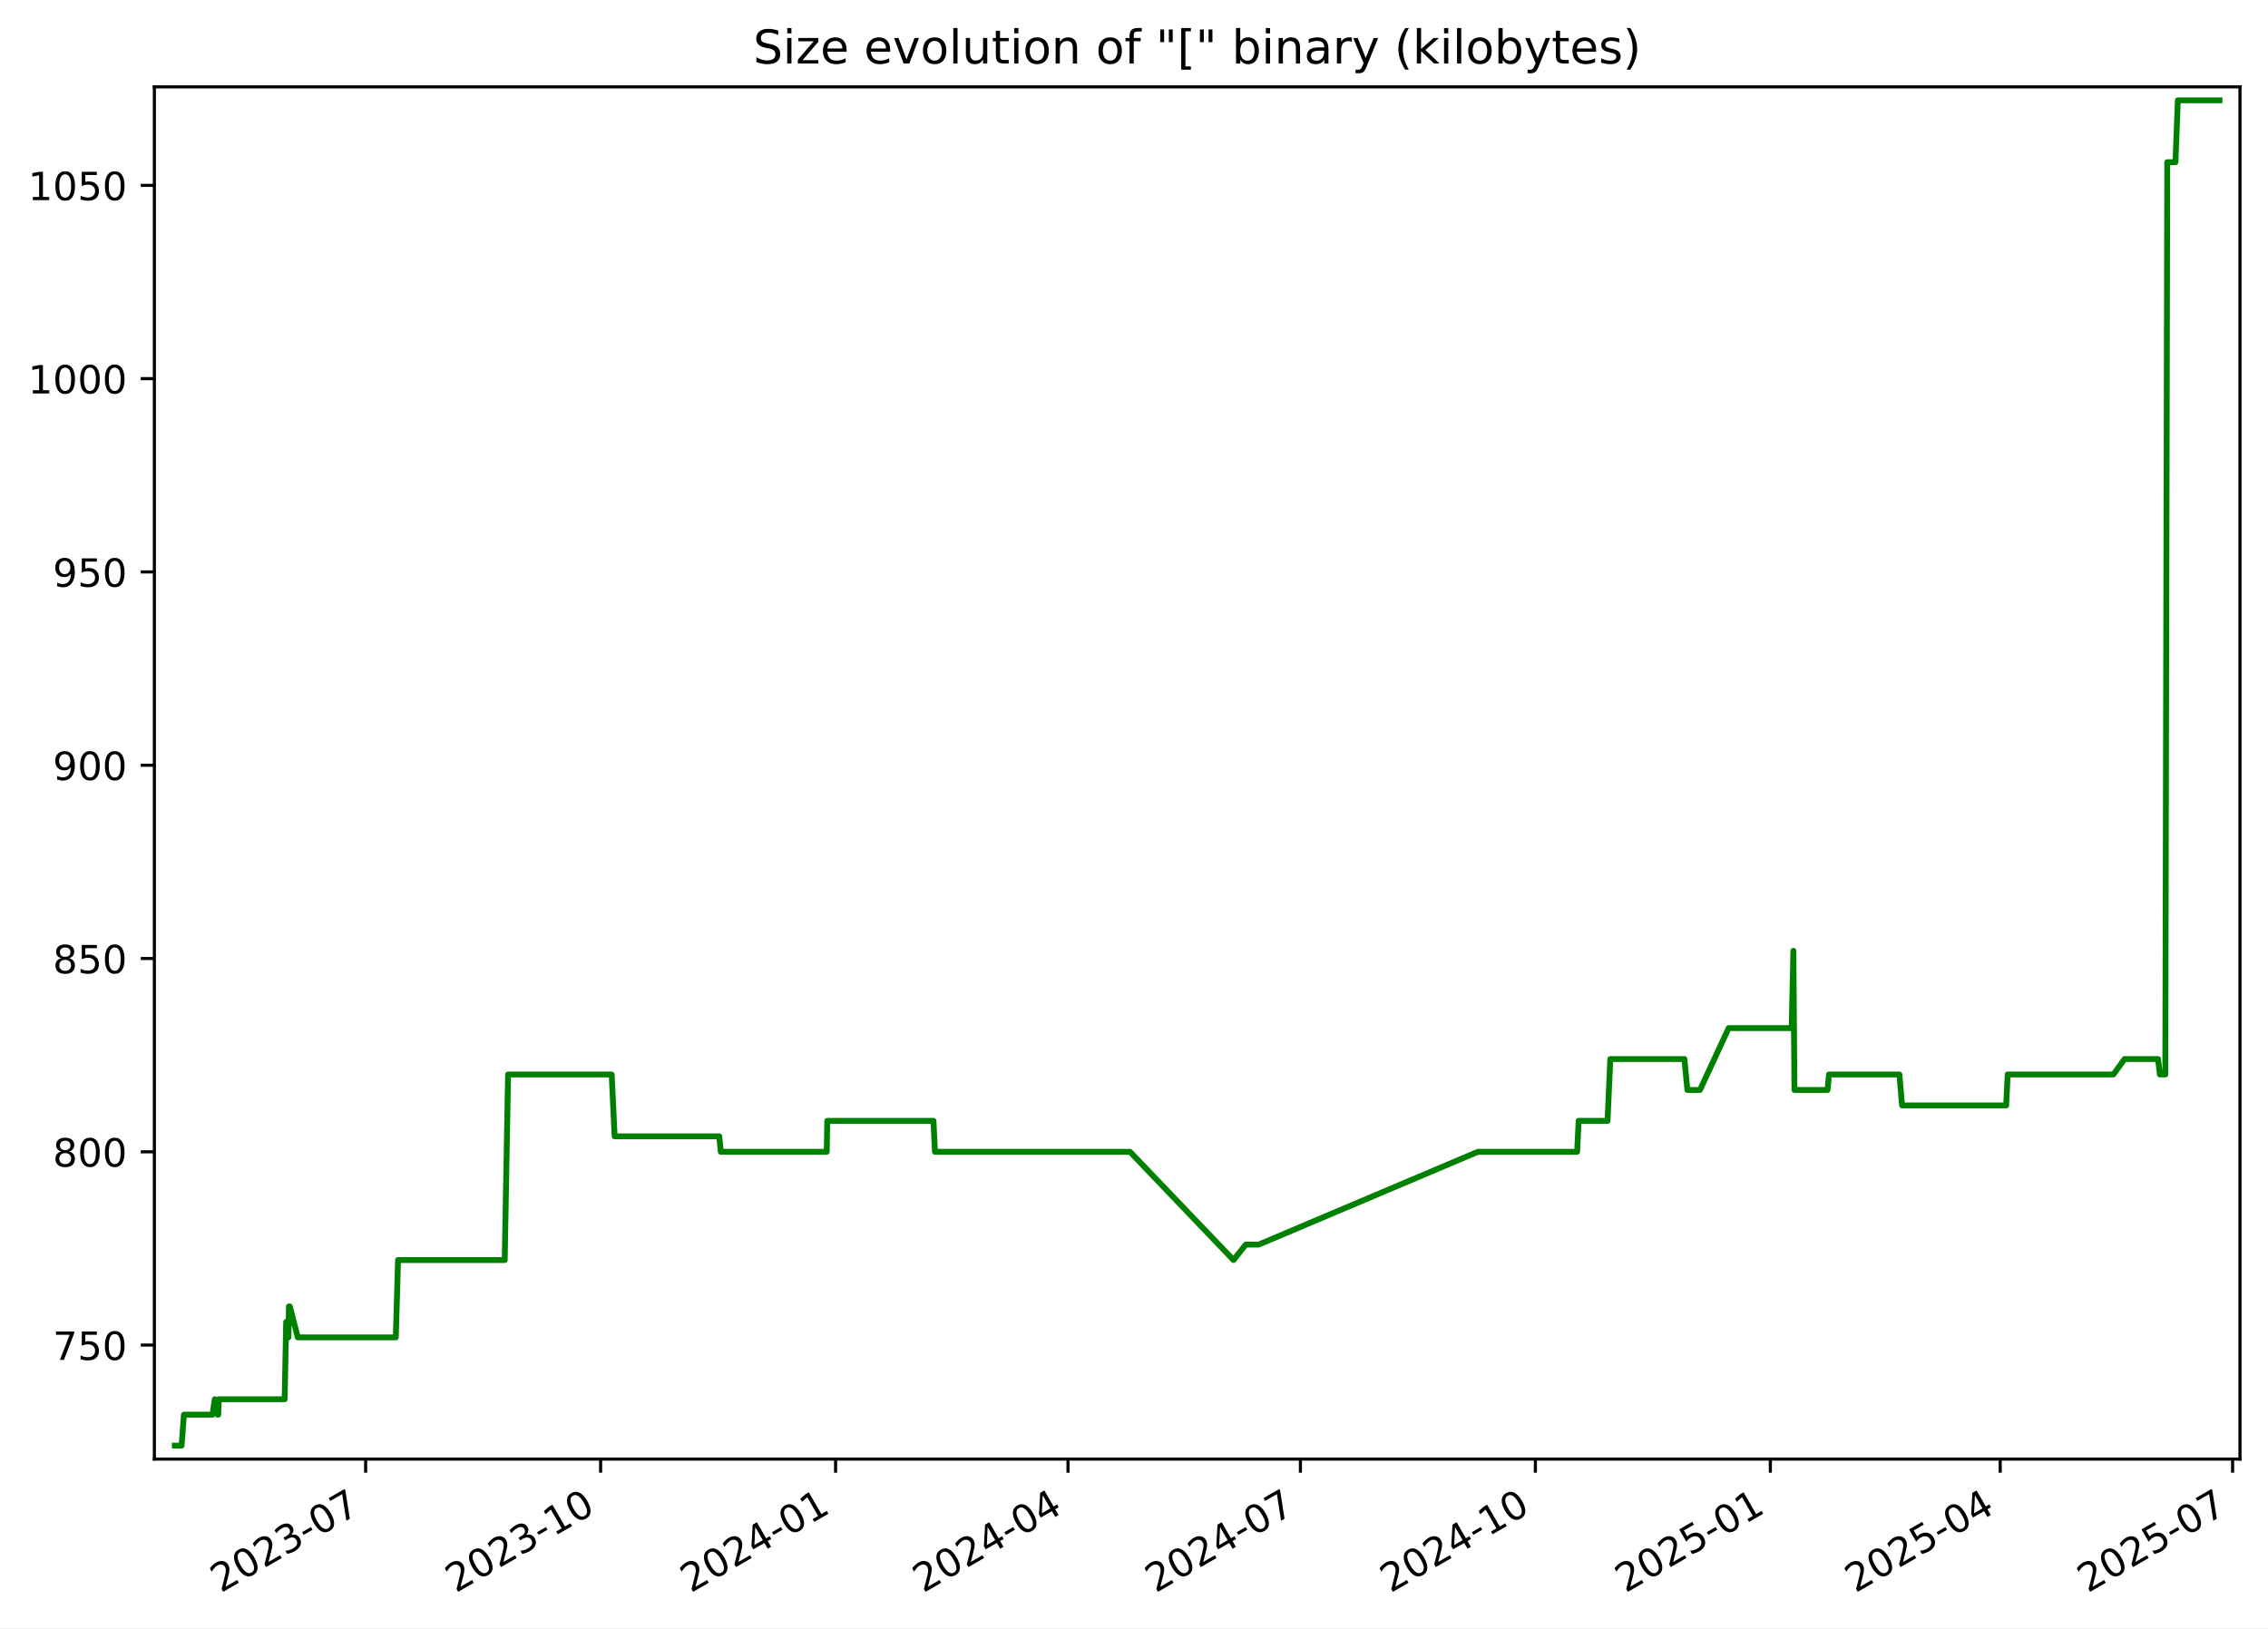
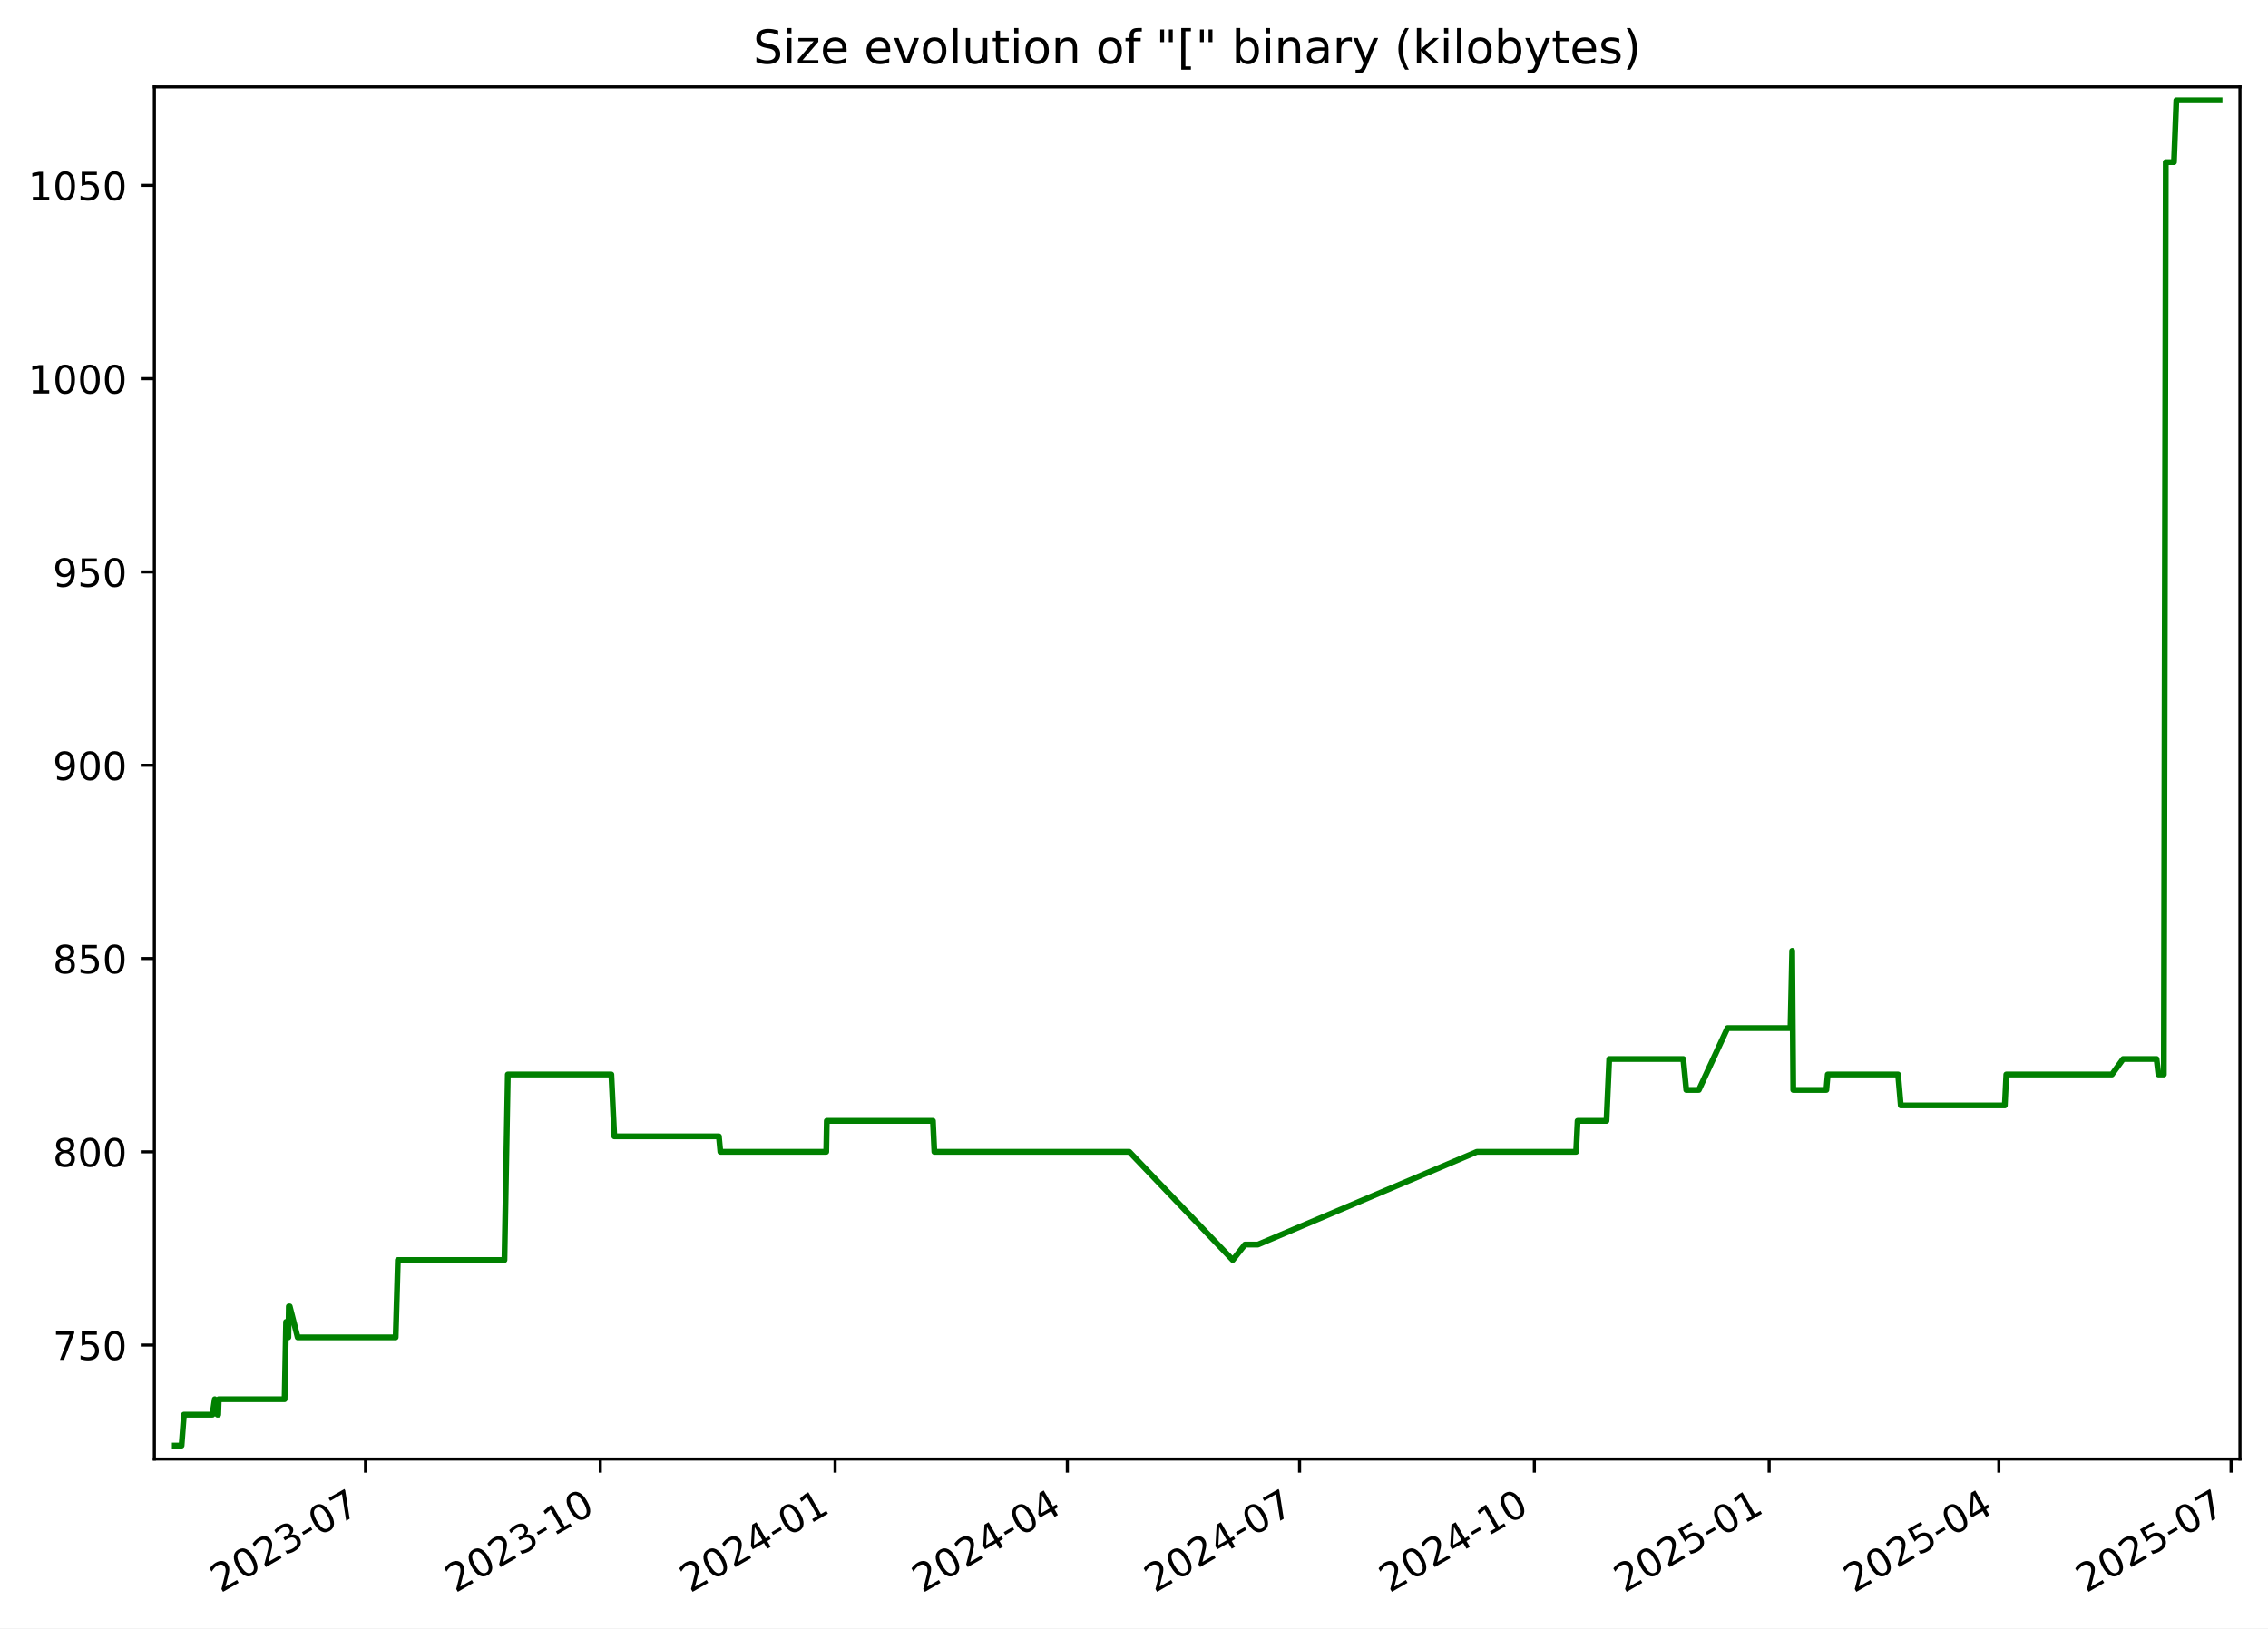
<svg xmlns="http://www.w3.org/2000/svg" xmlns:xlink="http://www.w3.org/1999/xlink" width="582.53pt" height="418.303pt" viewBox="0 0 582.53 418.303" version="1.1">
  <defs>
    <style type="text/css">*{stroke-linejoin: round; stroke-linecap: butt}</style>
  </defs>
  <g id="figure_1">
    <g id="patch_1">
      <path d="M -0 418.303  L 582.53 418.303  L 582.53 0  L -0 0  z " style="fill: #ffffff" />
    </g>
    <g id="axes_1">
      <g id="patch_2">
        <path d="M 39.65 374.83  L 575.33 374.83  L 575.33 22.318  L 39.65 22.318  z " style="fill: #ffffff" />
      </g>
      <g id="matplotlib.axis_1">
        <g id="xtick_1">
          <g id="line2d_1">
            <defs>
-               <path id="m69895c7a38" d="M 0 0  L 0 3.5  " style="stroke: #000000; stroke-width: 0.8" />
+               <path id="md0eb986af7" d="M 0 0  L 0 3.5  " style="stroke: #000000; stroke-width: 0.8" />
            </defs>
            <g>
-               <use xlink:href="#m69895c7a38" x="93.917" y="374.83" style="stroke: #000000; stroke-width: 0.8" />
+               <use xlink:href="#md0eb986af7" x="93.881" y="374.83" style="stroke: #000000; stroke-width: 0.8" />
            </g>
          </g>
          <g id="text_1">
-             <g transform="translate(56.69237 409.302) rotate(-30) scale(0.1 -0.1)">
+             <g transform="translate(56.6558 409.302) rotate(-30) scale(0.1 -0.1)">
              <defs>
                <path id="DejaVuSans-32" d="M 1228 531  L 3431 531  L 3431 0  L 469 0  L 469 531  Q 828 903 1448 1529  Q 2069 2156 2228 2338  Q 2531 2678 2651 2914  Q 2772 3150 2772 3378  Q 2772 3750 2511 3984  Q 2250 4219 1831 4219  Q 1534 4219 1204 4116  Q 875 4013 500 3803  L 500 4441  Q 881 4594 1212 4672  Q 1544 4750 1819 4750  Q 2544 4750 2975 4387  Q 3406 4025 3406 3419  Q 3406 3131 3298 2873  Q 3191 2616 2906 2266  Q 2828 2175 2409 1742  Q 1991 1309 1228 531  z " transform="scale(0.015625)" />
                <path id="DejaVuSans-30" d="M 2034 4250  Q 1547 4250 1301 3770  Q 1056 3291 1056 2328  Q 1056 1369 1301 889  Q 1547 409 2034 409  Q 2525 409 2770 889  Q 3016 1369 3016 2328  Q 3016 3291 2770 3770  Q 2525 4250 2034 4250  z M 2034 4750  Q 2819 4750 3233 4129  Q 3647 3509 3647 2328  Q 3647 1150 3233 529  Q 2819 -91 2034 -91  Q 1250 -91 836 529  Q 422 1150 422 2328  Q 422 3509 836 4129  Q 1250 4750 2034 4750  z " transform="scale(0.015625)" />
                <path id="DejaVuSans-33" d="M 2597 2516  Q 3050 2419 3304 2112  Q 3559 1806 3559 1356  Q 3559 666 3084 287  Q 2609 -91 1734 -91  Q 1441 -91 1130 -33  Q 819 25 488 141  L 488 750  Q 750 597 1062 519  Q 1375 441 1716 441  Q 2309 441 2620 675  Q 2931 909 2931 1356  Q 2931 1769 2642 2001  Q 2353 2234 1838 2234  L 1294 2234  L 1294 2753  L 1863 2753  Q 2328 2753 2575 2939  Q 2822 3125 2822 3475  Q 2822 3834 2567 4026  Q 2313 4219 1838 4219  Q 1578 4219 1281 4162  Q 984 4106 628 3988  L 628 4550  Q 988 4650 1302 4700  Q 1616 4750 1894 4750  Q 2613 4750 3031 4423  Q 3450 4097 3450 3541  Q 3450 3153 3228 2886  Q 3006 2619 2597 2516  z " transform="scale(0.015625)" />
                <path id="DejaVuSans-2d" d="M 313 2009  L 1997 2009  L 1997 1497  L 313 1497  L 313 2009  z " transform="scale(0.015625)" />
                <path id="DejaVuSans-37" d="M 525 4666  L 3525 4666  L 3525 4397  L 1831 0  L 1172 0  L 2766 4134  L 525 4134  L 525 4666  z " transform="scale(0.015625)" />
              </defs>
              <use xlink:href="#DejaVuSans-32" />
              <use xlink:href="#DejaVuSans-30" x="63.623" />
              <use xlink:href="#DejaVuSans-32" x="127.246" />
              <use xlink:href="#DejaVuSans-33" x="190.869" />
              <use xlink:href="#DejaVuSans-2d" x="254.492" />
              <use xlink:href="#DejaVuSans-30" x="290.576" />
              <use xlink:href="#DejaVuSans-37" x="354.199" />
            </g>
          </g>
        </g>
        <g id="xtick_2">
          <g id="line2d_2">
            <g>
-               <use xlink:href="#m69895c7a38" x="154.268" y="374.83" style="stroke: #000000; stroke-width: 0.8" />
+               <use xlink:href="#md0eb986af7" x="154.186" y="374.83" style="stroke: #000000; stroke-width: 0.8" />
            </g>
          </g>
          <g id="text_2">
-             <g transform="translate(117.0428 409.302) rotate(-30) scale(0.1 -0.1)">
+             <g transform="translate(116.9612 409.302) rotate(-30) scale(0.1 -0.1)">
              <defs>
                <path id="DejaVuSans-31" d="M 794 531  L 1825 531  L 1825 4091  L 703 3866  L 703 4441  L 1819 4666  L 2450 4666  L 2450 531  L 3481 531  L 3481 0  L 794 0  L 794 531  z " transform="scale(0.015625)" />
              </defs>
              <use xlink:href="#DejaVuSans-32" />
              <use xlink:href="#DejaVuSans-30" x="63.623" />
              <use xlink:href="#DejaVuSans-32" x="127.246" />
              <use xlink:href="#DejaVuSans-33" x="190.869" />
              <use xlink:href="#DejaVuSans-2d" x="254.492" />
              <use xlink:href="#DejaVuSans-31" x="290.576" />
              <use xlink:href="#DejaVuSans-30" x="354.199" />
            </g>
          </g>
        </g>
        <g id="xtick_3">
          <g id="line2d_3">
            <g>
-               <use xlink:href="#m69895c7a38" x="214.618" y="374.83" style="stroke: #000000; stroke-width: 0.8" />
+               <use xlink:href="#md0eb986af7" x="214.491" y="374.83" style="stroke: #000000; stroke-width: 0.8" />
            </g>
          </g>
          <g id="text_3">
-             <g transform="translate(177.3932 409.302) rotate(-30) scale(0.1 -0.1)">
+             <g transform="translate(177.2666 409.302) rotate(-30) scale(0.1 -0.1)">
              <defs>
                <path id="DejaVuSans-34" d="M 2419 4116  L 825 1625  L 2419 1625  L 2419 4116  z M 2253 4666  L 3047 4666  L 3047 1625  L 3713 1625  L 3713 1100  L 3047 1100  L 3047 0  L 2419 0  L 2419 1100  L 313 1100  L 313 1709  L 2253 4666  z " transform="scale(0.015625)" />
              </defs>
              <use xlink:href="#DejaVuSans-32" />
              <use xlink:href="#DejaVuSans-30" x="63.623" />
              <use xlink:href="#DejaVuSans-32" x="127.246" />
              <use xlink:href="#DejaVuSans-34" x="190.869" />
              <use xlink:href="#DejaVuSans-2d" x="254.492" />
              <use xlink:href="#DejaVuSans-30" x="290.576" />
              <use xlink:href="#DejaVuSans-31" x="354.199" />
            </g>
          </g>
        </g>
        <g id="xtick_4">
          <g id="line2d_4">
            <g>
-               <use xlink:href="#m69895c7a38" x="274.312" y="374.83" style="stroke: #000000; stroke-width: 0.8" />
+               <use xlink:href="#md0eb986af7" x="274.141" y="374.83" style="stroke: #000000; stroke-width: 0.8" />
            </g>
          </g>
          <g id="text_4">
-             <g transform="translate(237.0877 409.302) rotate(-30) scale(0.1 -0.1)">
+             <g transform="translate(236.9165 409.302) rotate(-30) scale(0.1 -0.1)">
              <use xlink:href="#DejaVuSans-32" />
              <use xlink:href="#DejaVuSans-30" x="63.623" />
              <use xlink:href="#DejaVuSans-32" x="127.246" />
              <use xlink:href="#DejaVuSans-34" x="190.869" />
              <use xlink:href="#DejaVuSans-2d" x="254.492" />
              <use xlink:href="#DejaVuSans-30" x="290.576" />
              <use xlink:href="#DejaVuSans-34" x="354.199" />
            </g>
          </g>
        </g>
        <g id="xtick_5">
          <g id="line2d_5">
            <g>
-               <use xlink:href="#m69895c7a38" x="334.007" y="374.83" style="stroke: #000000; stroke-width: 0.8" />
+               <use xlink:href="#md0eb986af7" x="333.791" y="374.83" style="stroke: #000000; stroke-width: 0.8" />
            </g>
          </g>
          <g id="text_5">
-             <g transform="translate(296.7821 409.302) rotate(-30) scale(0.1 -0.1)">
+             <g transform="translate(296.5664 409.302) rotate(-30) scale(0.1 -0.1)">
              <use xlink:href="#DejaVuSans-32" />
              <use xlink:href="#DejaVuSans-30" x="63.623" />
              <use xlink:href="#DejaVuSans-32" x="127.246" />
              <use xlink:href="#DejaVuSans-34" x="190.869" />
              <use xlink:href="#DejaVuSans-2d" x="254.492" />
              <use xlink:href="#DejaVuSans-30" x="290.576" />
              <use xlink:href="#DejaVuSans-37" x="354.199" />
            </g>
          </g>
        </g>
        <g id="xtick_6">
          <g id="line2d_6">
            <g>
-               <use xlink:href="#m69895c7a38" x="394.357" y="374.83" style="stroke: #000000; stroke-width: 0.8" />
+               <use xlink:href="#md0eb986af7" x="394.097" y="374.83" style="stroke: #000000; stroke-width: 0.8" />
            </g>
          </g>
          <g id="text_6">
-             <g transform="translate(357.1325 409.302) rotate(-30) scale(0.1 -0.1)">
+             <g transform="translate(356.8719 409.302) rotate(-30) scale(0.1 -0.1)">
              <use xlink:href="#DejaVuSans-32" />
              <use xlink:href="#DejaVuSans-30" x="63.623" />
              <use xlink:href="#DejaVuSans-32" x="127.246" />
              <use xlink:href="#DejaVuSans-34" x="190.869" />
              <use xlink:href="#DejaVuSans-2d" x="254.492" />
              <use xlink:href="#DejaVuSans-31" x="290.576" />
              <use xlink:href="#DejaVuSans-30" x="354.199" />
            </g>
          </g>
        </g>
        <g id="xtick_7">
          <g id="line2d_7">
            <g>
-               <use xlink:href="#m69895c7a38" x="454.708" y="374.83" style="stroke: #000000; stroke-width: 0.8" />
+               <use xlink:href="#md0eb986af7" x="454.402" y="374.83" style="stroke: #000000; stroke-width: 0.8" />
            </g>
          </g>
          <g id="text_7">
-             <g transform="translate(417.483 409.302) rotate(-30) scale(0.1 -0.1)">
+             <g transform="translate(417.1773 409.302) rotate(-30) scale(0.1 -0.1)">
              <defs>
                <path id="DejaVuSans-35" d="M 691 4666  L 3169 4666  L 3169 4134  L 1269 4134  L 1269 2991  Q 1406 3038 1543 3061  Q 1681 3084 1819 3084  Q 2600 3084 3056 2656  Q 3513 2228 3513 1497  Q 3513 744 3044 326  Q 2575 -91 1722 -91  Q 1428 -91 1123 -41  Q 819 9 494 109  L 494 744  Q 775 591 1075 516  Q 1375 441 1709 441  Q 2250 441 2565 725  Q 2881 1009 2881 1497  Q 2881 1984 2565 2268  Q 2250 2553 1709 2553  Q 1456 2553 1204 2497  Q 953 2441 691 2322  L 691 4666  z " transform="scale(0.015625)" />
              </defs>
              <use xlink:href="#DejaVuSans-32" />
              <use xlink:href="#DejaVuSans-30" x="63.623" />
              <use xlink:href="#DejaVuSans-32" x="127.246" />
              <use xlink:href="#DejaVuSans-35" x="190.869" />
              <use xlink:href="#DejaVuSans-2d" x="254.492" />
              <use xlink:href="#DejaVuSans-30" x="290.576" />
              <use xlink:href="#DejaVuSans-31" x="354.199" />
            </g>
          </g>
        </g>
        <g id="xtick_8">
          <g id="line2d_8">
            <g>
-               <use xlink:href="#m69895c7a38" x="513.746" y="374.83" style="stroke: #000000; stroke-width: 0.8" />
+               <use xlink:href="#md0eb986af7" x="513.397" y="374.83" style="stroke: #000000; stroke-width: 0.8" />
            </g>
          </g>
          <g id="text_8">
-             <g transform="translate(476.5214 409.302) rotate(-30) scale(0.1 -0.1)">
+             <g transform="translate(476.1717 409.302) rotate(-30) scale(0.1 -0.1)">
              <use xlink:href="#DejaVuSans-32" />
              <use xlink:href="#DejaVuSans-30" x="63.623" />
              <use xlink:href="#DejaVuSans-32" x="127.246" />
              <use xlink:href="#DejaVuSans-35" x="190.869" />
              <use xlink:href="#DejaVuSans-2d" x="254.492" />
              <use xlink:href="#DejaVuSans-30" x="290.576" />
              <use xlink:href="#DejaVuSans-34" x="354.199" />
            </g>
          </g>
        </g>
        <g id="xtick_9">
          <g id="line2d_9">
            <g>
-               <use xlink:href="#m69895c7a38" x="573.441" y="374.83" style="stroke: #000000; stroke-width: 0.8" />
+               <use xlink:href="#md0eb986af7" x="573.046" y="374.83" style="stroke: #000000; stroke-width: 0.8" />
            </g>
          </g>
          <g id="text_9">
-             <g transform="translate(536.2159 409.302) rotate(-30) scale(0.1 -0.1)">
+             <g transform="translate(535.8216 409.302) rotate(-30) scale(0.1 -0.1)">
              <use xlink:href="#DejaVuSans-32" />
              <use xlink:href="#DejaVuSans-30" x="63.623" />
              <use xlink:href="#DejaVuSans-32" x="127.246" />
              <use xlink:href="#DejaVuSans-35" x="190.869" />
              <use xlink:href="#DejaVuSans-2d" x="254.492" />
              <use xlink:href="#DejaVuSans-30" x="290.576" />
              <use xlink:href="#DejaVuSans-37" x="354.199" />
            </g>
          </g>
        </g>
      </g>
      <g id="matplotlib.axis_2">
        <g id="ytick_1">
          <g id="line2d_10">
            <defs>
-               <path id="meabd0dbae5" d="M 0 0  L -3.5 0  " style="stroke: #000000; stroke-width: 0.8" />
+               <path id="m68ec1b31f1" d="M 0 0  L -3.5 0  " style="stroke: #000000; stroke-width: 0.8" />
            </defs>
            <g>
-               <use xlink:href="#meabd0dbae5" x="39.65" y="345.553" style="stroke: #000000; stroke-width: 0.8" />
+               <use xlink:href="#m68ec1b31f1" x="39.65" y="345.553" style="stroke: #000000; stroke-width: 0.8" />
            </g>
          </g>
          <g id="text_10">
            <g transform="translate(13.5625 349.3527) scale(0.1 -0.1)">
              <use xlink:href="#DejaVuSans-37" />
              <use xlink:href="#DejaVuSans-35" x="63.623" />
              <use xlink:href="#DejaVuSans-30" x="127.246" />
            </g>
          </g>
        </g>
        <g id="ytick_2">
          <g id="line2d_11">
            <g>
-               <use xlink:href="#meabd0dbae5" x="39.65" y="295.898" style="stroke: #000000; stroke-width: 0.8" />
+               <use xlink:href="#m68ec1b31f1" x="39.65" y="295.898" style="stroke: #000000; stroke-width: 0.8" />
            </g>
          </g>
          <g id="text_11">
            <g transform="translate(13.5625 299.6975) scale(0.1 -0.1)">
              <defs>
                <path id="DejaVuSans-38" d="M 2034 2216  Q 1584 2216 1326 1975  Q 1069 1734 1069 1313  Q 1069 891 1326 650  Q 1584 409 2034 409  Q 2484 409 2743 651  Q 3003 894 3003 1313  Q 3003 1734 2745 1975  Q 2488 2216 2034 2216  z M 1403 2484  Q 997 2584 770 2862  Q 544 3141 544 3541  Q 544 4100 942 4425  Q 1341 4750 2034 4750  Q 2731 4750 3128 4425  Q 3525 4100 3525 3541  Q 3525 3141 3298 2862  Q 3072 2584 2669 2484  Q 3125 2378 3379 2068  Q 3634 1759 3634 1313  Q 3634 634 3220 271  Q 2806 -91 2034 -91  Q 1263 -91 848 271  Q 434 634 434 1313  Q 434 1759 690 2068  Q 947 2378 1403 2484  z M 1172 3481  Q 1172 3119 1398 2916  Q 1625 2713 2034 2713  Q 2441 2713 2670 2916  Q 2900 3119 2900 3481  Q 2900 3844 2670 4047  Q 2441 4250 2034 4250  Q 1625 4250 1398 4047  Q 1172 3844 1172 3481  z " transform="scale(0.015625)" />
              </defs>
              <use xlink:href="#DejaVuSans-38" />
              <use xlink:href="#DejaVuSans-30" x="63.623" />
              <use xlink:href="#DejaVuSans-30" x="127.246" />
            </g>
          </g>
        </g>
        <g id="ytick_3">
          <g id="line2d_12">
            <g>
-               <use xlink:href="#meabd0dbae5" x="39.65" y="246.243" style="stroke: #000000; stroke-width: 0.8" />
+               <use xlink:href="#m68ec1b31f1" x="39.65" y="246.243" style="stroke: #000000; stroke-width: 0.8" />
            </g>
          </g>
          <g id="text_12">
            <g transform="translate(13.5625 250.0423) scale(0.1 -0.1)">
              <use xlink:href="#DejaVuSans-38" />
              <use xlink:href="#DejaVuSans-35" x="63.623" />
              <use xlink:href="#DejaVuSans-30" x="127.246" />
            </g>
          </g>
        </g>
        <g id="ytick_4">
          <g id="line2d_13">
            <g>
-               <use xlink:href="#meabd0dbae5" x="39.65" y="196.588" style="stroke: #000000; stroke-width: 0.8" />
+               <use xlink:href="#m68ec1b31f1" x="39.65" y="196.588" style="stroke: #000000; stroke-width: 0.8" />
            </g>
          </g>
          <g id="text_13">
            <g transform="translate(13.5625 200.3871) scale(0.1 -0.1)">
              <defs>
                <path id="DejaVuSans-39" d="M 703 97  L 703 672  Q 941 559 1184 500  Q 1428 441 1663 441  Q 2288 441 2617 861  Q 2947 1281 2994 2138  Q 2813 1869 2534 1725  Q 2256 1581 1919 1581  Q 1219 1581 811 2004  Q 403 2428 403 3163  Q 403 3881 828 4315  Q 1253 4750 1959 4750  Q 2769 4750 3195 4129  Q 3622 3509 3622 2328  Q 3622 1225 3098 567  Q 2575 -91 1691 -91  Q 1453 -91 1209 -44  Q 966 3 703 97  z M 1959 2075  Q 2384 2075 2632 2365  Q 2881 2656 2881 3163  Q 2881 3666 2632 3958  Q 2384 4250 1959 4250  Q 1534 4250 1286 3958  Q 1038 3666 1038 3163  Q 1038 2656 1286 2365  Q 1534 2075 1959 2075  z " transform="scale(0.015625)" />
              </defs>
              <use xlink:href="#DejaVuSans-39" />
              <use xlink:href="#DejaVuSans-30" x="63.623" />
              <use xlink:href="#DejaVuSans-30" x="127.246" />
            </g>
          </g>
        </g>
        <g id="ytick_5">
          <g id="line2d_14">
            <g>
-               <use xlink:href="#meabd0dbae5" x="39.65" y="146.933" style="stroke: #000000; stroke-width: 0.8" />
+               <use xlink:href="#m68ec1b31f1" x="39.65" y="146.933" style="stroke: #000000; stroke-width: 0.8" />
            </g>
          </g>
          <g id="text_14">
            <g transform="translate(13.5625 150.732) scale(0.1 -0.1)">
              <use xlink:href="#DejaVuSans-39" />
              <use xlink:href="#DejaVuSans-35" x="63.623" />
              <use xlink:href="#DejaVuSans-30" x="127.246" />
            </g>
          </g>
        </g>
        <g id="ytick_6">
          <g id="line2d_15">
            <g>
-               <use xlink:href="#meabd0dbae5" x="39.65" y="97.278" style="stroke: #000000; stroke-width: 0.8" />
+               <use xlink:href="#m68ec1b31f1" x="39.65" y="97.278" style="stroke: #000000; stroke-width: 0.8" />
            </g>
          </g>
          <g id="text_15">
            <g transform="translate(7.2 101.0768) scale(0.1 -0.1)">
              <use xlink:href="#DejaVuSans-31" />
              <use xlink:href="#DejaVuSans-30" x="63.623" />
              <use xlink:href="#DejaVuSans-30" x="127.246" />
              <use xlink:href="#DejaVuSans-30" x="190.869" />
            </g>
          </g>
        </g>
        <g id="ytick_7">
          <g id="line2d_16">
            <g>
-               <use xlink:href="#meabd0dbae5" x="39.65" y="47.622" style="stroke: #000000; stroke-width: 0.8" />
+               <use xlink:href="#m68ec1b31f1" x="39.65" y="47.622" style="stroke: #000000; stroke-width: 0.8" />
            </g>
          </g>
          <g id="text_16">
            <g transform="translate(7.2 51.42162) scale(0.1 -0.1)">
              <use xlink:href="#DejaVuSans-31" />
              <use xlink:href="#DejaVuSans-30" x="63.623" />
              <use xlink:href="#DejaVuSans-35" x="127.246" />
              <use xlink:href="#DejaVuSans-30" x="190.869" />
            </g>
          </g>
        </g>
      </g>
      <g id="line2d_17">
-         <path d="M 44.902 371.374  L 46.638 371.374  L 47.246 363.429  L 54.577 363.429  L 55.167 359.457  L 55.873 363.429  L 56.053 363.429  L 56.201 359.457  L 73.118 359.457  L 73.502 339.595  L 74.088 343.567  L 74.207 335.622  L 74.439 335.622  L 76.484 343.567  L 101.664 343.567  L 102.235 323.705  L 129.634 323.705  L 130.498 276.036  L 157.108 276.036  L 157.869 291.926  L 184.75 291.926  L 185.126 295.898  L 212.342 295.898  L 212.483 287.953  L 239.765 287.953  L 240.134 295.898  L 290.24 295.898  L 316.828 323.705  L 319.967 319.733  L 323.297 319.733  L 379.588 295.898  L 405.087 295.898  L 405.469 287.953  L 412.894 287.953  L 413.604 272.064  L 432.635 272.064  L 433.405 280.009  L 436.635 280.009  L 444.003 264.119  L 460.189 264.119  L 460.626 244.257  L 460.901 280.009  L 469.414 280.009  L 469.766 276.036  L 487.853 276.036  L 488.542 283.981  L 515.281 283.981  L 515.667 276.036  L 542.821 276.036  L 545.688 272.064  L 554.289 272.064  L 554.764 276.036  L 556.156 276.036  L 556.654 41.664  L 558.762 41.664  L 559.373 25.774  L 570.078 25.774  L 570.078 25.774  " clip-path="url(#p31b5eab837)" style="fill: none; stroke: #008000; stroke-width: 1.5; stroke-linecap: square" />
+         <path d="M 44.902 371.374  L 46.637 371.374  L 47.244 363.429  L 54.57 363.429  L 55.16 359.457  L 55.864 363.429  L 56.045 363.429  L 56.192 359.457  L 73.097 359.457  L 73.481 339.595  L 74.066 343.567  L 74.185 335.622  L 74.417 335.622  L 76.46 343.567  L 101.622 343.567  L 102.193 323.705  L 129.571 323.705  L 130.434 276.036  L 157.025 276.036  L 157.785 291.926  L 184.646 291.926  L 185.021 295.898  L 212.217 295.898  L 212.358 287.953  L 239.62 287.953  L 239.988 295.898  L 290.057 295.898  L 316.625 323.705  L 319.762 319.733  L 323.089 319.733  L 379.338 295.898  L 404.818 295.898  L 405.2 287.953  L 412.62 287.953  L 413.329 272.064  L 432.346 272.064  L 433.115 280.009  L 436.343 280.009  L 443.705 264.119  L 459.879 264.119  L 460.316 244.257  L 460.591 280.009  L 469.098 280.009  L 469.449 276.036  L 487.523 276.036  L 488.211 283.981  L 514.93 283.981  L 515.316 276.036  L 542.45 276.036  L 545.314 272.064  L 553.909 272.064  L 554.383 276.036  L 555.775 276.036  L 556.272 41.664  L 558.379 41.664  L 558.989 25.774  L 570.078 25.774  L 570.078 25.774  " clip-path="url(#pcc24653738)" style="fill: none; stroke: #008000; stroke-width: 1.5; stroke-linecap: square" />
      </g>
      <g id="patch_3">
        <path d="M 39.65 374.83  L 39.65 22.318  " style="fill: none; stroke: #000000; stroke-width: 0.8; stroke-linejoin: miter; stroke-linecap: square" />
      </g>
      <g id="patch_4">
        <path d="M 575.33 374.83  L 575.33 22.318  " style="fill: none; stroke: #000000; stroke-width: 0.8; stroke-linejoin: miter; stroke-linecap: square" />
      </g>
      <g id="patch_5">
        <path d="M 39.65 374.83  L 575.33 374.83  " style="fill: none; stroke: #000000; stroke-width: 0.8; stroke-linejoin: miter; stroke-linecap: square" />
      </g>
      <g id="patch_6">
        <path d="M 39.65 22.318  L 575.33 22.318  " style="fill: none; stroke: #000000; stroke-width: 0.8; stroke-linejoin: miter; stroke-linecap: square" />
      </g>
      <g id="text_17">
        <g transform="translate(193.4534 16.31812) scale(0.12 -0.12)">
          <defs>
            <path id="DejaVuSans-53" d="M 3425 4513  L 3425 3897  Q 3066 4069 2747 4153  Q 2428 4238 2131 4238  Q 1616 4238 1336 4038  Q 1056 3838 1056 3469  Q 1056 3159 1242 3001  Q 1428 2844 1947 2747  L 2328 2669  Q 3034 2534 3370 2195  Q 3706 1856 3706 1288  Q 3706 609 3251 259  Q 2797 -91 1919 -91  Q 1588 -91 1214 -16  Q 841 59 441 206  L 441 856  Q 825 641 1194 531  Q 1563 422 1919 422  Q 2459 422 2753 634  Q 3047 847 3047 1241  Q 3047 1584 2836 1778  Q 2625 1972 2144 2069  L 1759 2144  Q 1053 2284 737 2584  Q 422 2884 422 3419  Q 422 4038 858 4394  Q 1294 4750 2059 4750  Q 2388 4750 2728 4690  Q 3069 4631 3425 4513  z " transform="scale(0.015625)" />
            <path id="DejaVuSans-69" d="M 603 3500  L 1178 3500  L 1178 0  L 603 0  L 603 3500  z M 603 4863  L 1178 4863  L 1178 4134  L 603 4134  L 603 4863  z " transform="scale(0.015625)" />
            <path id="DejaVuSans-7a" d="M 353 3500  L 3084 3500  L 3084 2975  L 922 459  L 3084 459  L 3084 0  L 275 0  L 275 525  L 2438 3041  L 353 3041  L 353 3500  z " transform="scale(0.015625)" />
            <path id="DejaVuSans-65" d="M 3597 1894  L 3597 1613  L 953 1613  Q 991 1019 1311 708  Q 1631 397 2203 397  Q 2534 397 2845 478  Q 3156 559 3463 722  L 3463 178  Q 3153 47 2828 -22  Q 2503 -91 2169 -91  Q 1331 -91 842 396  Q 353 884 353 1716  Q 353 2575 817 3079  Q 1281 3584 2069 3584  Q 2775 3584 3186 3129  Q 3597 2675 3597 1894  z M 3022 2063  Q 3016 2534 2758 2815  Q 2500 3097 2075 3097  Q 1594 3097 1305 2825  Q 1016 2553 972 2059  L 3022 2063  z " transform="scale(0.015625)" />
            <path id="DejaVuSans-20" transform="scale(0.015625)" />
            <path id="DejaVuSans-76" d="M 191 3500  L 800 3500  L 1894 563  L 2988 3500  L 3597 3500  L 2284 0  L 1503 0  L 191 3500  z " transform="scale(0.015625)" />
            <path id="DejaVuSans-6f" d="M 1959 3097  Q 1497 3097 1228 2736  Q 959 2375 959 1747  Q 959 1119 1226 758  Q 1494 397 1959 397  Q 2419 397 2687 759  Q 2956 1122 2956 1747  Q 2956 2369 2687 2733  Q 2419 3097 1959 3097  z M 1959 3584  Q 2709 3584 3137 3096  Q 3566 2609 3566 1747  Q 3566 888 3137 398  Q 2709 -91 1959 -91  Q 1206 -91 779 398  Q 353 888 353 1747  Q 353 2609 779 3096  Q 1206 3584 1959 3584  z " transform="scale(0.015625)" />
            <path id="DejaVuSans-6c" d="M 603 4863  L 1178 4863  L 1178 0  L 603 0  L 603 4863  z " transform="scale(0.015625)" />
            <path id="DejaVuSans-75" d="M 544 1381  L 544 3500  L 1119 3500  L 1119 1403  Q 1119 906 1312 657  Q 1506 409 1894 409  Q 2359 409 2629 706  Q 2900 1003 2900 1516  L 2900 3500  L 3475 3500  L 3475 0  L 2900 0  L 2900 538  Q 2691 219 2414 64  Q 2138 -91 1772 -91  Q 1169 -91 856 284  Q 544 659 544 1381  z M 1991 3584  L 1991 3584  z " transform="scale(0.015625)" />
            <path id="DejaVuSans-74" d="M 1172 4494  L 1172 3500  L 2356 3500  L 2356 3053  L 1172 3053  L 1172 1153  Q 1172 725 1289 603  Q 1406 481 1766 481  L 2356 481  L 2356 0  L 1766 0  Q 1100 0 847 248  Q 594 497 594 1153  L 594 3053  L 172 3053  L 172 3500  L 594 3500  L 594 4494  L 1172 4494  z " transform="scale(0.015625)" />
            <path id="DejaVuSans-6e" d="M 3513 2113  L 3513 0  L 2938 0  L 2938 2094  Q 2938 2591 2744 2837  Q 2550 3084 2163 3084  Q 1697 3084 1428 2787  Q 1159 2491 1159 1978  L 1159 0  L 581 0  L 581 3500  L 1159 3500  L 1159 2956  Q 1366 3272 1645 3428  Q 1925 3584 2291 3584  Q 2894 3584 3203 3211  Q 3513 2838 3513 2113  z " transform="scale(0.015625)" />
            <path id="DejaVuSans-66" d="M 2375 4863  L 2375 4384  L 1825 4384  Q 1516 4384 1395 4259  Q 1275 4134 1275 3809  L 1275 3500  L 2222 3500  L 2222 3053  L 1275 3053  L 1275 0  L 697 0  L 697 3053  L 147 3053  L 147 3500  L 697 3500  L 697 3744  Q 697 4328 969 4595  Q 1241 4863 1831 4863  L 2375 4863  z " transform="scale(0.015625)" />
            <path id="DejaVuSans-22" d="M 1147 4666  L 1147 2931  L 616 2931  L 616 4666  L 1147 4666  z M 2328 4666  L 2328 2931  L 1797 2931  L 1797 4666  L 2328 4666  z " transform="scale(0.015625)" />
            <path id="DejaVuSans-5b" d="M 550 4863  L 1875 4863  L 1875 4416  L 1125 4416  L 1125 -397  L 1875 -397  L 1875 -844  L 550 -844  L 550 4863  z " transform="scale(0.015625)" />
            <path id="DejaVuSans-62" d="M 3116 1747  Q 3116 2381 2855 2742  Q 2594 3103 2138 3103  Q 1681 3103 1420 2742  Q 1159 2381 1159 1747  Q 1159 1113 1420 752  Q 1681 391 2138 391  Q 2594 391 2855 752  Q 3116 1113 3116 1747  z M 1159 2969  Q 1341 3281 1617 3432  Q 1894 3584 2278 3584  Q 2916 3584 3314 3078  Q 3713 2572 3713 1747  Q 3713 922 3314 415  Q 2916 -91 2278 -91  Q 1894 -91 1617 61  Q 1341 213 1159 525  L 1159 0  L 581 0  L 581 4863  L 1159 4863  L 1159 2969  z " transform="scale(0.015625)" />
            <path id="DejaVuSans-61" d="M 2194 1759  Q 1497 1759 1228 1600  Q 959 1441 959 1056  Q 959 750 1161 570  Q 1363 391 1709 391  Q 2188 391 2477 730  Q 2766 1069 2766 1631  L 2766 1759  L 2194 1759  z M 3341 1997  L 3341 0  L 2766 0  L 2766 531  Q 2569 213 2275 61  Q 1981 -91 1556 -91  Q 1019 -91 701 211  Q 384 513 384 1019  Q 384 1609 779 1909  Q 1175 2209 1959 2209  L 2766 2209  L 2766 2266  Q 2766 2663 2505 2880  Q 2244 3097 1772 3097  Q 1472 3097 1187 3025  Q 903 2953 641 2809  L 641 3341  Q 956 3463 1253 3523  Q 1550 3584 1831 3584  Q 2591 3584 2966 3190  Q 3341 2797 3341 1997  z " transform="scale(0.015625)" />
            <path id="DejaVuSans-72" d="M 2631 2963  Q 2534 3019 2420 3045  Q 2306 3072 2169 3072  Q 1681 3072 1420 2755  Q 1159 2438 1159 1844  L 1159 0  L 581 0  L 581 3500  L 1159 3500  L 1159 2956  Q 1341 3275 1631 3429  Q 1922 3584 2338 3584  Q 2397 3584 2469 3576  Q 2541 3569 2628 3553  L 2631 2963  z " transform="scale(0.015625)" />
            <path id="DejaVuSans-79" d="M 2059 -325  Q 1816 -950 1584 -1140  Q 1353 -1331 966 -1331  L 506 -1331  L 506 -850  L 844 -850  Q 1081 -850 1212 -737  Q 1344 -625 1503 -206  L 1606 56  L 191 3500  L 800 3500  L 1894 763  L 2988 3500  L 3597 3500  L 2059 -325  z " transform="scale(0.015625)" />
            <path id="DejaVuSans-28" d="M 1984 4856  Q 1566 4138 1362 3434  Q 1159 2731 1159 2009  Q 1159 1288 1364 580  Q 1569 -128 1984 -844  L 1484 -844  Q 1016 -109 783 600  Q 550 1309 550 2009  Q 550 2706 781 3412  Q 1013 4119 1484 4856  L 1984 4856  z " transform="scale(0.015625)" />
            <path id="DejaVuSans-6b" d="M 581 4863  L 1159 4863  L 1159 1991  L 2875 3500  L 3609 3500  L 1753 1863  L 3688 0  L 2938 0  L 1159 1709  L 1159 0  L 581 0  L 581 4863  z " transform="scale(0.015625)" />
            <path id="DejaVuSans-73" d="M 2834 3397  L 2834 2853  Q 2591 2978 2328 3040  Q 2066 3103 1784 3103  Q 1356 3103 1142 2972  Q 928 2841 928 2578  Q 928 2378 1081 2264  Q 1234 2150 1697 2047  L 1894 2003  Q 2506 1872 2764 1633  Q 3022 1394 3022 966  Q 3022 478 2636 193  Q 2250 -91 1575 -91  Q 1294 -91 989 -36  Q 684 19 347 128  L 347 722  Q 666 556 975 473  Q 1284 391 1588 391  Q 1994 391 2212 530  Q 2431 669 2431 922  Q 2431 1156 2273 1281  Q 2116 1406 1581 1522  L 1381 1569  Q 847 1681 609 1914  Q 372 2147 372 2553  Q 372 3047 722 3315  Q 1072 3584 1716 3584  Q 2034 3584 2315 3537  Q 2597 3491 2834 3397  z " transform="scale(0.015625)" />
            <path id="DejaVuSans-29" d="M 513 4856  L 1013 4856  Q 1481 4119 1714 3412  Q 1947 2706 1947 2009  Q 1947 1309 1714 600  Q 1481 -109 1013 -844  L 513 -844  Q 928 -128 1133 580  Q 1338 1288 1338 2009  Q 1338 2731 1133 3434  Q 928 4138 513 4856  z " transform="scale(0.015625)" />
          </defs>
          <use xlink:href="#DejaVuSans-53" />
          <use xlink:href="#DejaVuSans-69" x="63.477" />
          <use xlink:href="#DejaVuSans-7a" x="91.26" />
          <use xlink:href="#DejaVuSans-65" x="143.75" />
          <use xlink:href="#DejaVuSans-20" x="205.273" />
          <use xlink:href="#DejaVuSans-65" x="237.061" />
          <use xlink:href="#DejaVuSans-76" x="298.584" />
          <use xlink:href="#DejaVuSans-6f" x="357.764" />
          <use xlink:href="#DejaVuSans-6c" x="418.945" />
          <use xlink:href="#DejaVuSans-75" x="446.729" />
          <use xlink:href="#DejaVuSans-74" x="510.107" />
          <use xlink:href="#DejaVuSans-69" x="549.316" />
          <use xlink:href="#DejaVuSans-6f" x="577.1" />
          <use xlink:href="#DejaVuSans-6e" x="638.281" />
          <use xlink:href="#DejaVuSans-20" x="701.66" />
          <use xlink:href="#DejaVuSans-6f" x="733.447" />
          <use xlink:href="#DejaVuSans-66" x="794.629" />
          <use xlink:href="#DejaVuSans-20" x="829.834" />
          <use xlink:href="#DejaVuSans-22" x="861.621" />
          <use xlink:href="#DejaVuSans-5b" x="907.617" />
          <use xlink:href="#DejaVuSans-22" x="946.631" />
          <use xlink:href="#DejaVuSans-20" x="992.627" />
          <use xlink:href="#DejaVuSans-62" x="1024.414" />
          <use xlink:href="#DejaVuSans-69" x="1087.891" />
          <use xlink:href="#DejaVuSans-6e" x="1115.674" />
          <use xlink:href="#DejaVuSans-61" x="1179.053" />
          <use xlink:href="#DejaVuSans-72" x="1240.332" />
          <use xlink:href="#DejaVuSans-79" x="1281.445" />
          <use xlink:href="#DejaVuSans-20" x="1340.625" />
          <use xlink:href="#DejaVuSans-28" x="1372.412" />
          <use xlink:href="#DejaVuSans-6b" x="1411.426" />
          <use xlink:href="#DejaVuSans-69" x="1469.336" />
          <use xlink:href="#DejaVuSans-6c" x="1497.119" />
          <use xlink:href="#DejaVuSans-6f" x="1524.902" />
          <use xlink:href="#DejaVuSans-62" x="1586.084" />
          <use xlink:href="#DejaVuSans-79" x="1649.561" />
          <use xlink:href="#DejaVuSans-74" x="1708.74" />
          <use xlink:href="#DejaVuSans-65" x="1747.949" />
          <use xlink:href="#DejaVuSans-73" x="1809.473" />
          <use xlink:href="#DejaVuSans-29" x="1861.572" />
        </g>
      </g>
    </g>
  </g>
  <defs>
-     <clipPath id="p31b5eab837">
+     <clipPath id="pcc24653738">
      <rect x="39.65" y="22.318" width="535.68" height="352.512" />
    </clipPath>
  </defs>
</svg>
